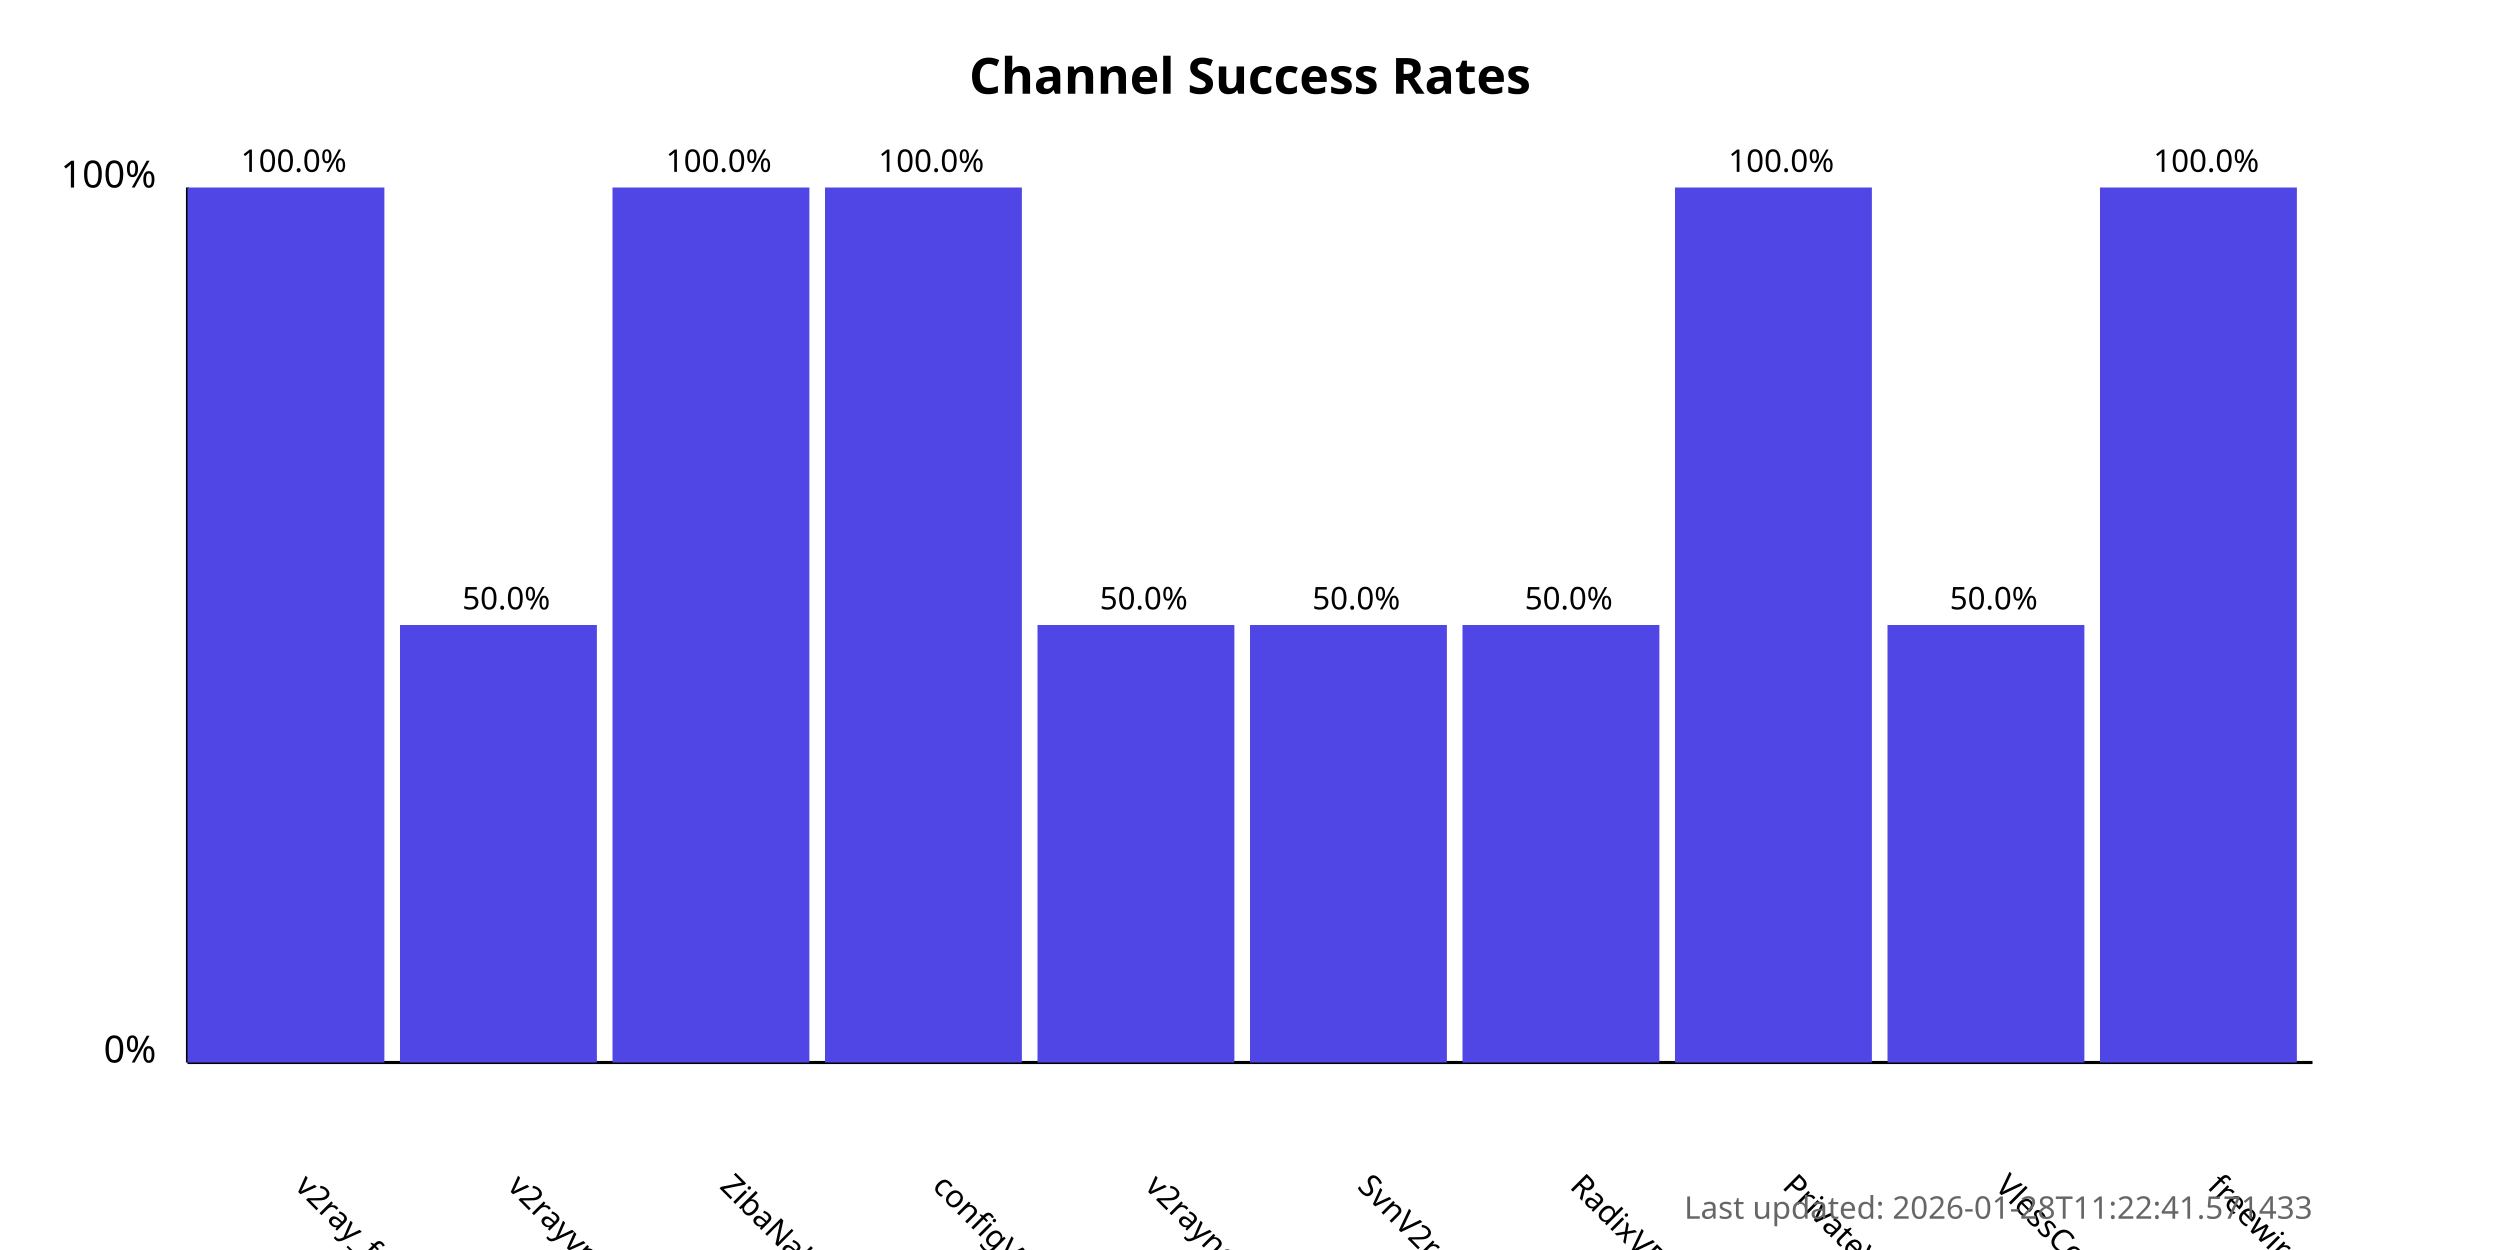
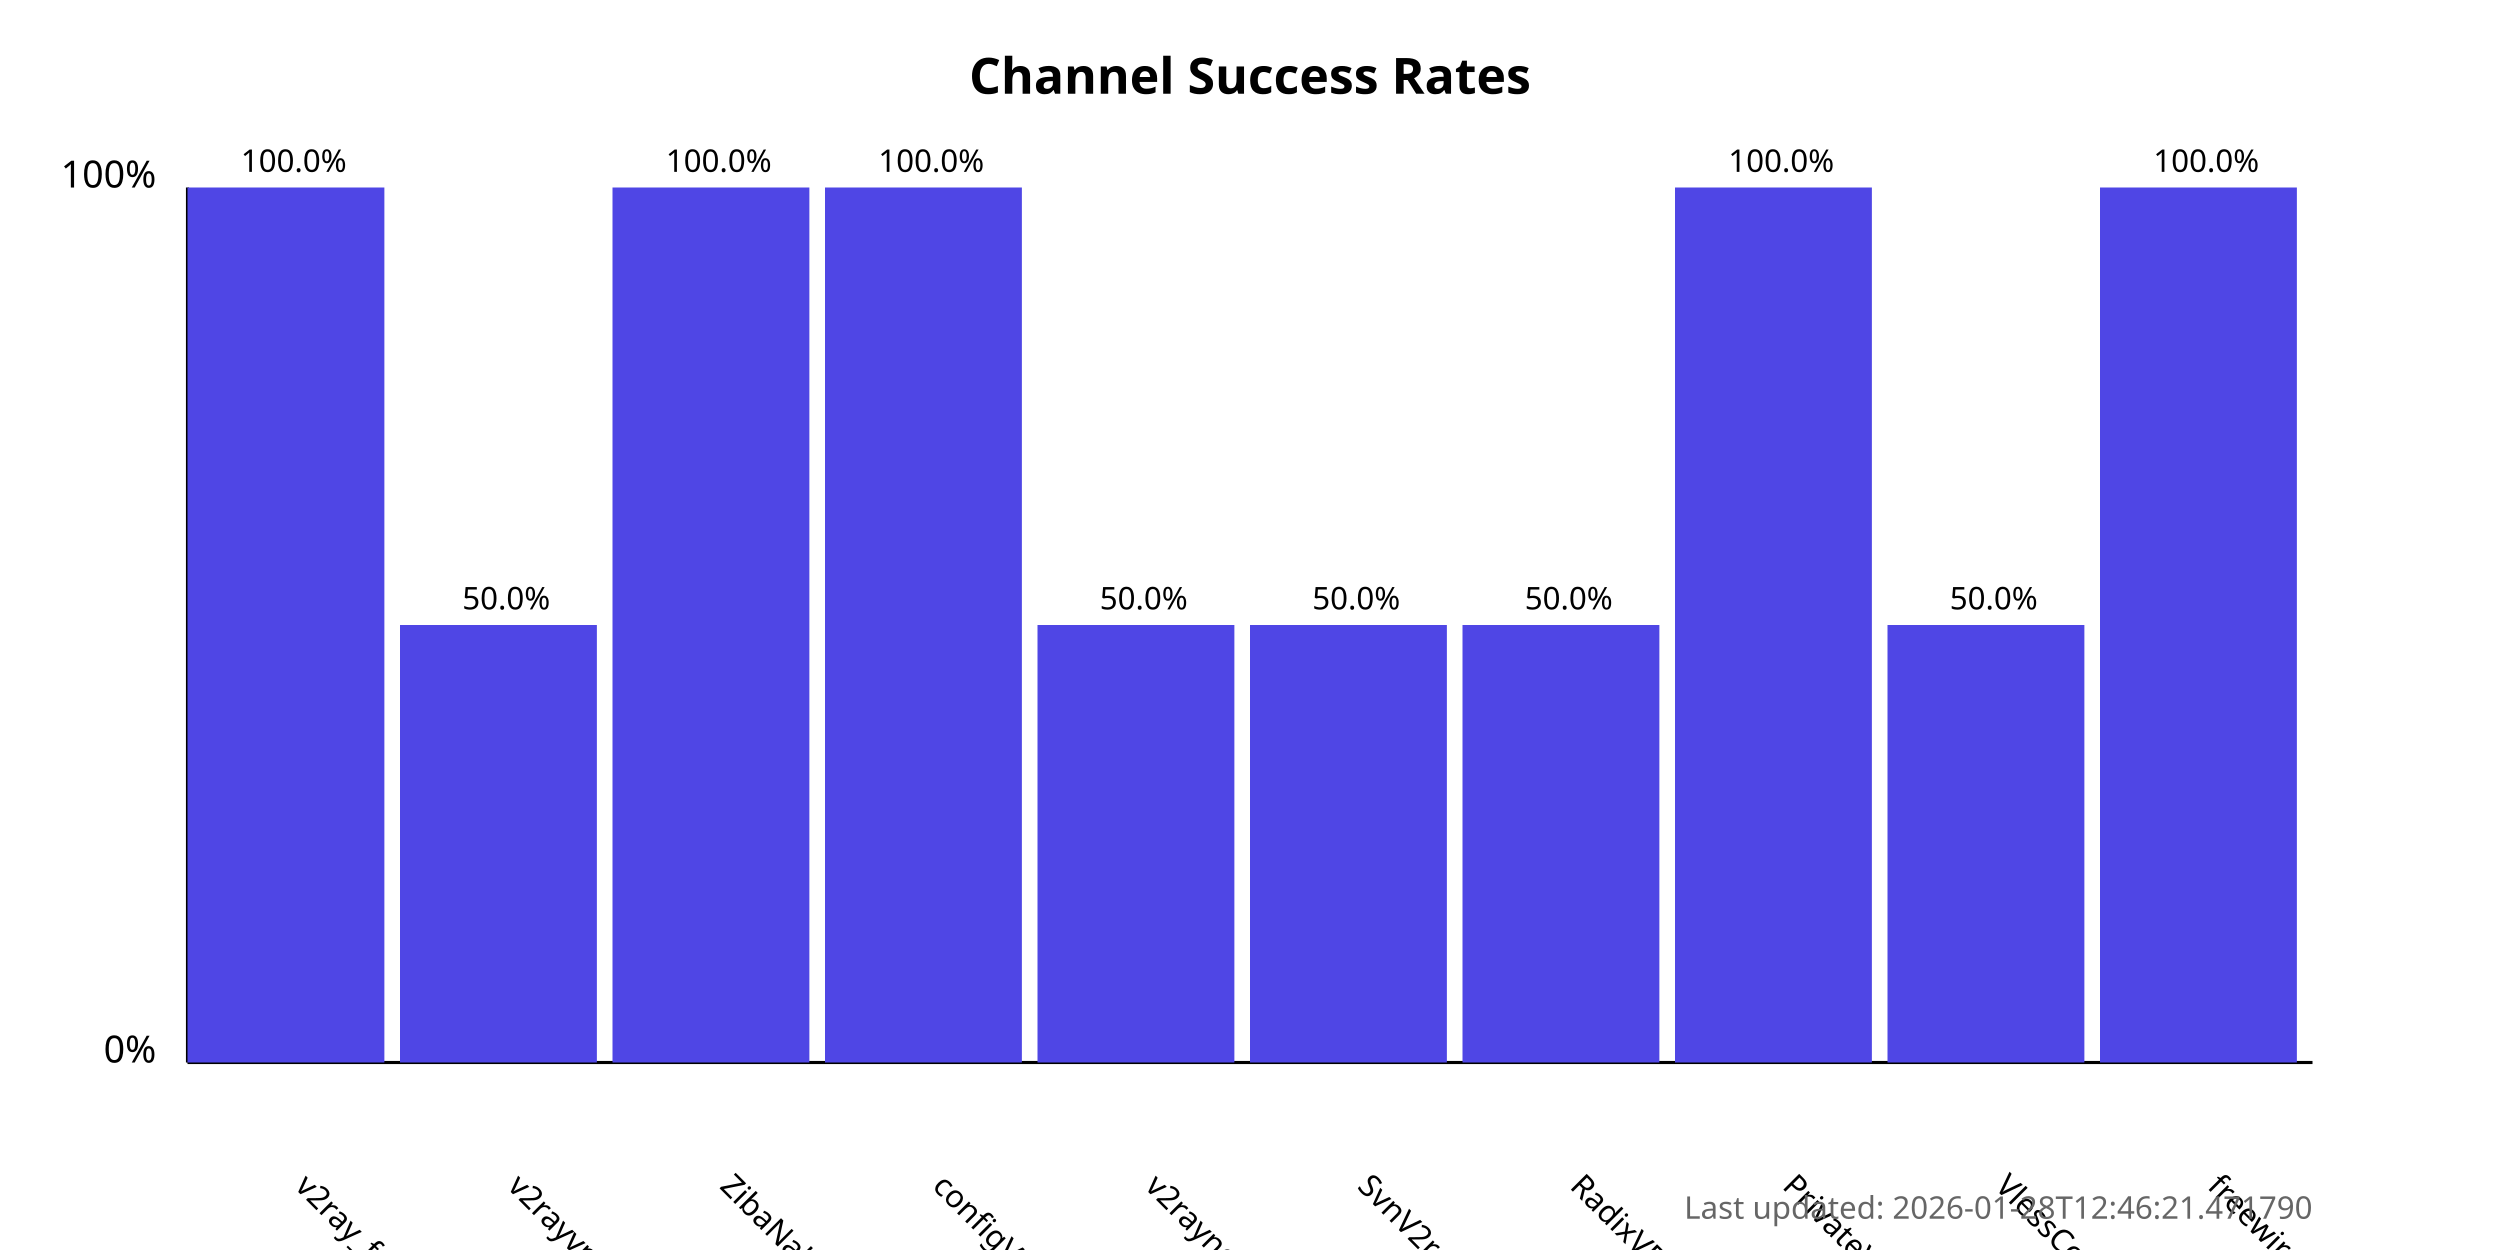
<svg xmlns="http://www.w3.org/2000/svg" width="800" height="400">
  <style>
            .chart-title { font: bold 16px sans-serif; }
            .axis-label { font: 12px sans-serif; }
            .tick-label { font: 10px sans-serif; }
            .bar { fill: #4f46e5; }
            .bar:hover { fill: #6366f1; }
            .timestamp { font: 10px sans-serif; fill: #666; }
        </style>
  <text x="400.0" y="30" text-anchor="middle" class="chart-title">
            Channel Success Rates
        </text>
  <line x1="60" y1="340" x2="60" y2="60" stroke="black" stroke-width="1" />
  <line x1="60" y1="340" x2="740" y2="340" stroke="black" stroke-width="1" />
  <text x="50" y="340" text-anchor="end" class="axis-label">0%</text>
  <text x="50" y="60" text-anchor="end" class="axis-label">100%</text>
  <g>
    <rect x="60" y="60.0" width="63.0" height="280.0" class="bar" />
    <text x="94.0" y="380" transform="rotate(45, 94.0, 380)" text-anchor="start" class="tick-label">
                v2ray_free_conf
            </text>
    <text x="94.0" y="55.0" text-anchor="middle" class="tick-label">
                100.0%
            </text>
  </g>
  <g>
    <rect x="128.0" y="200.0" width="63.0" height="140.0" class="bar" />
    <text x="162.0" y="380" transform="rotate(45, 162.0, 380)" text-anchor="start" class="tick-label">
                v2rayvpno
            </text>
    <text x="162.0" y="195.0" text-anchor="middle" class="tick-label">
                50.0%
            </text>
  </g>
  <g>
    <rect x="196.0" y="60.0" width="63.0" height="280.0" class="bar" />
    <text x="230.0" y="380" transform="rotate(45, 230.0, 380)" text-anchor="start" class="tick-label">
                ZibaNabz
            </text>
    <text x="230.0" y="55.0" text-anchor="middle" class="tick-label">
                100.0%
            </text>
  </g>
  <g>
    <rect x="264.0" y="60.0" width="63.0" height="280.0" class="bar" />
    <text x="298.0" y="380" transform="rotate(45, 298.0, 380)" text-anchor="start" class="tick-label">
                configV2rayForFree
            </text>
    <text x="298.0" y="55.0" text-anchor="middle" class="tick-label">
                100.0%
            </text>
  </g>
  <g>
    <rect x="332.0" y="200.0" width="63.0" height="140.0" class="bar" />
    <text x="366.0" y="380" transform="rotate(45, 366.0, 380)" text-anchor="start" class="tick-label">
                v2rayngvpn
            </text>
    <text x="366.0" y="195.0" text-anchor="middle" class="tick-label">
                50.0%
            </text>
  </g>
  <g>
    <rect x="400.0" y="200.0" width="63.0" height="140.0" class="bar" />
    <text x="434.0" y="380" transform="rotate(45, 434.0, 380)" text-anchor="start" class="tick-label">
                SvnV2ray
            </text>
    <text x="434.0" y="195.0" text-anchor="middle" class="tick-label">
                50.0%
            </text>
  </g>
  <g>
    <rect x="468.0" y="200.0" width="63.0" height="140.0" class="bar" />
    <text x="502.0" y="380" transform="rotate(45, 502.0, 380)" text-anchor="start" class="tick-label">
                RadixVPN
            </text>
    <text x="502.0" y="195.0" text-anchor="middle" class="tick-label">
                50.0%
            </text>
  </g>
  <g>
    <rect x="536.0" y="60.0" width="63.0" height="280.0" class="bar" />
    <text x="570.0" y="380" transform="rotate(45, 570.0, 380)" text-anchor="start" class="tick-label">
                PrivateVPNs
            </text>
    <text x="570.0" y="55.0" text-anchor="middle" class="tick-label">
                100.0%
            </text>
  </g>
  <g>
    <rect x="604.0" y="200.0" width="63.0" height="140.0" class="bar" />
    <text x="638.0" y="380" transform="rotate(45, 638.0, 380)" text-anchor="start" class="tick-label">
                VlessConfig
            </text>
    <text x="638.0" y="195.0" text-anchor="middle" class="tick-label">
                50.0%
            </text>
  </g>
  <g>
    <rect x="672.0" y="60.0" width="63.0" height="280.0" class="bar" />
    <text x="706.0" y="380" transform="rotate(45, 706.0, 380)" text-anchor="start" class="tick-label">
                freewireguard
            </text>
    <text x="706.0" y="55.0" text-anchor="middle" class="tick-label">
                100.0%
            </text>
  </g>
  <text x="740" y="390" text-anchor="end" class="timestamp">
-             Last updated: 2026-01-28T11:22:41.571433
+             Last updated: 2026-01-28T12:46:21.471790
        </text>
</svg>
